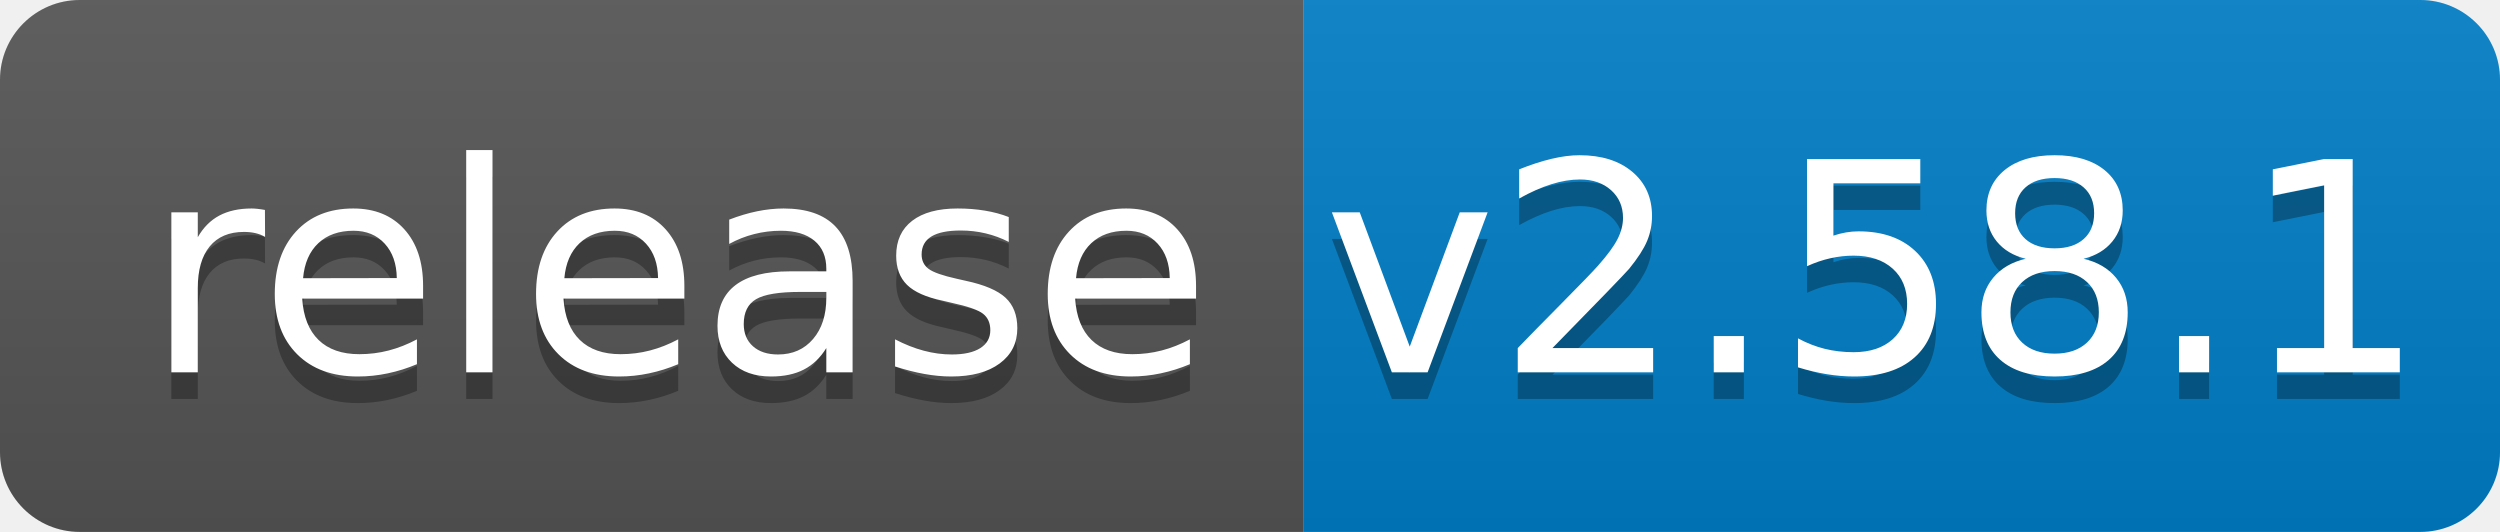
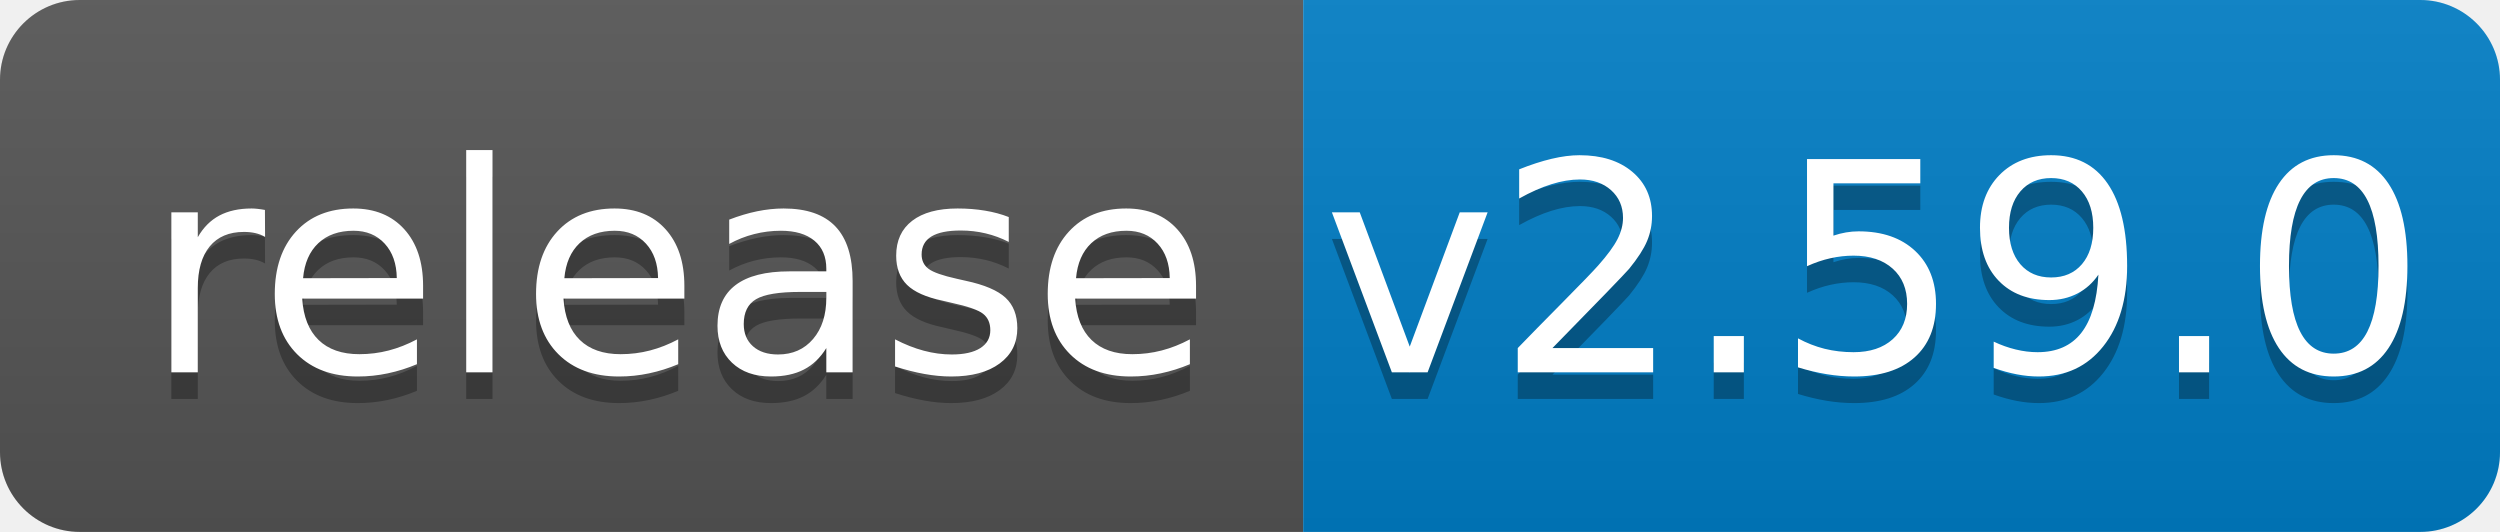
<svg xmlns="http://www.w3.org/2000/svg" width="94" height="20">
  <linearGradient id="b" x2="0" y2="100%">
    <stop offset="0" stop-color="#bbb" stop-opacity=".1" />
    <stop offset="1" stop-opacity=".1" />
  </linearGradient>
  <clipPath id="a">
    <rect width="94" height="20" rx="3" fill="#fff" />
  </clipPath>
  <g clip-path="url(#a)">
    <path fill="#555" d="M0 0h49v20H0z" />
    <path fill="#007ec6" d="M49 0h45v20H49z" />
    <path fill="url(#b)" d="M0 0h94v20H0z" />
  </g>
  <g fill="#fff" text-anchor="middle" font-family="DejaVu Sans,Verdana,Geneva,sans-serif" font-size="110">
    <text x="255" y="150" fill="#010101" fill-opacity=".3" transform="scale(.1)" textLength="390">release</text>
    <text x="255" y="140" transform="scale(.1)" textLength="390">release</text>
-     <text x="705" y="150" fill="#010101" fill-opacity=".3" transform="scale(.1)" textLength="350">v2.58.1</text>
-     <text x="705" y="140" transform="scale(.1)" textLength="350">v2.58.1</text>
+     <text x="705" y="150" fill="#010101" fill-opacity=".3" transform="scale(.1)" textLength="350">v2.59.0</text>
+     <text x="705" y="140" transform="scale(.1)" textLength="350">v2.59.0</text>
  </g>
</svg>
